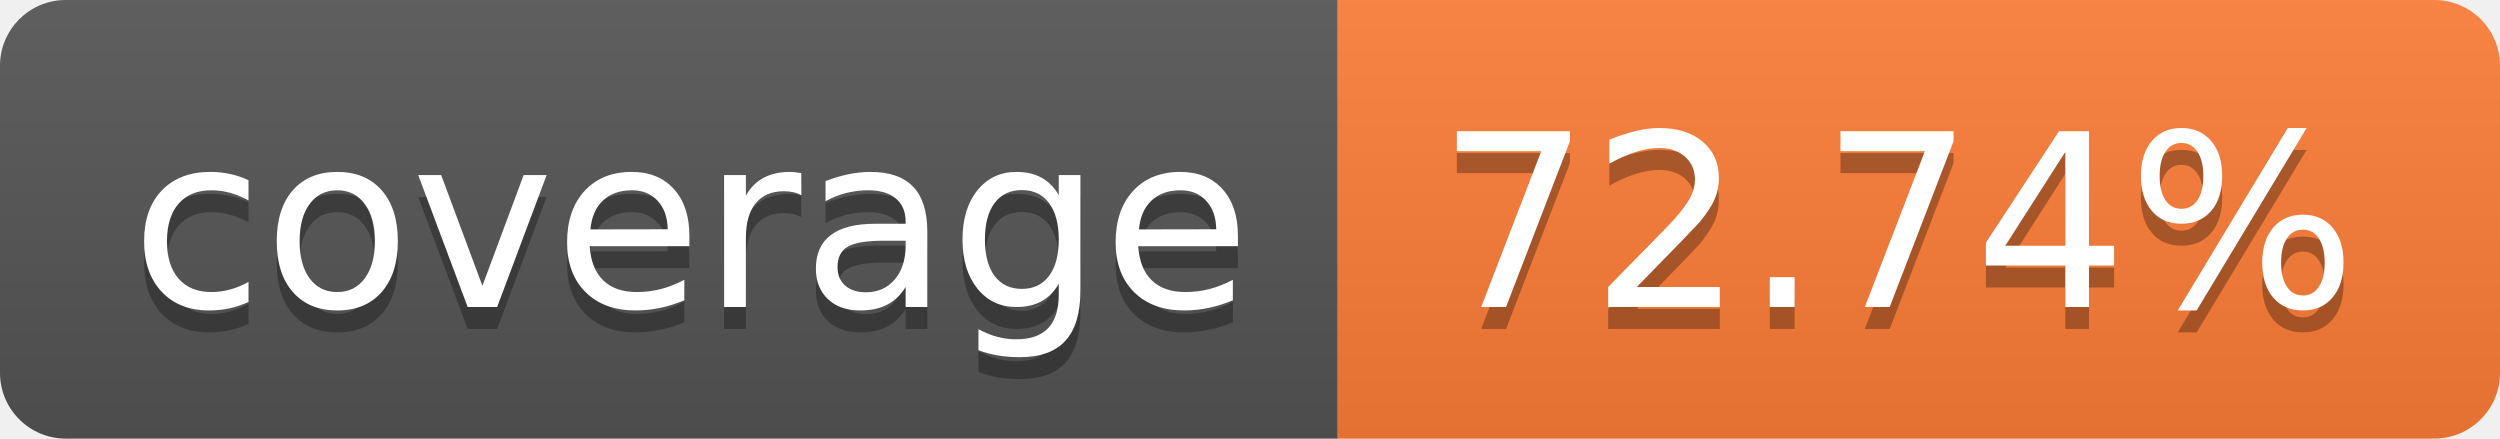
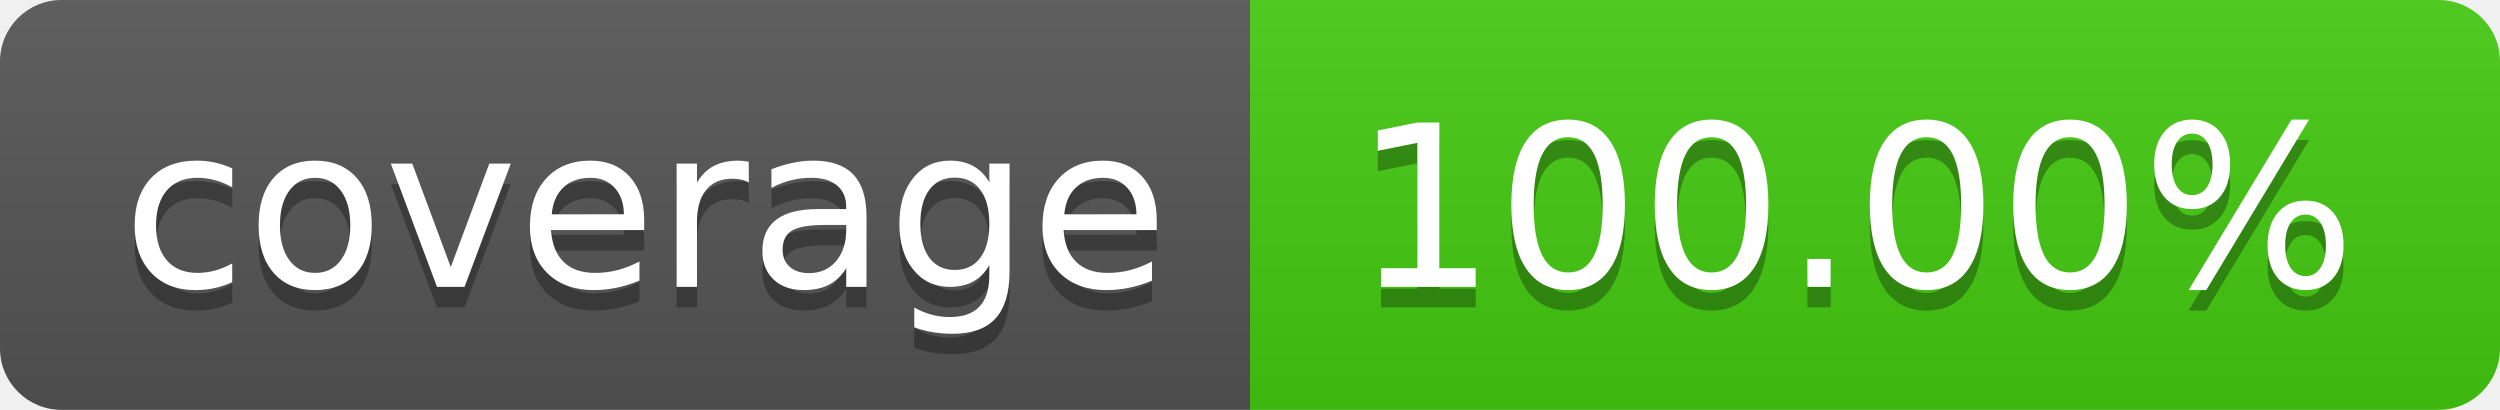
- <svg xmlns="http://www.w3.org/2000/svg" width="114" height="20" role="img" aria-label="coverage: 72.74%">
+ <svg xmlns="http://www.w3.org/2000/svg" width="122" height="20" role="img" aria-label="coverage: 100.00%">
  <linearGradient id="s" x2="0" y2="100%">
    <stop offset="0" stop-color="#bbb" stop-opacity=".1" />
    <stop offset="1" stop-opacity=".1" />
  </linearGradient>
  <clipPath id="r">
-     <rect width="114" height="20" rx="3" fill="#fff" />
+     <rect width="122" height="20" rx="3" fill="#fff" />
  </clipPath>
  <g clip-path="url(#r)">
    <rect width="61" height="20" fill="#555" />
-     <rect x="61" width="53" height="20" fill="#fe7d37" />
-     <rect width="114" height="20" fill="url(#s)" />
+     <rect x="61" width="61" height="20" fill="#4c1" />
+     <rect width="122" height="20" fill="url(#s)" />
  </g>
  <g fill="#fff" text-anchor="middle" font-family="Verdana,Geneva,DejaVu Sans,sans-serif" text-rendering="geometricPrecision" font-size="110">
    <text aria-hidden="true" x="315" y="150" fill="#010101" fill-opacity=".3" transform="scale(.1)" textLength="510">coverage</text>
    <text x="315" y="140" transform="scale(.1)" fill="#fff" textLength="510">coverage</text>
-     <text aria-hidden="true" x="865" y="150" fill="#010101" fill-opacity=".3" transform="scale(.1)" textLength="430">72.74%</text>
-     <text x="865" y="140" transform="scale(.1)" fill="#fff" textLength="430">72.74%</text>
+     <text aria-hidden="true" x="905" y="150" fill="#010101" fill-opacity=".3" transform="scale(.1)" textLength="510">100.00%</text>
+     <text x="905" y="140" transform="scale(.1)" fill="#fff" textLength="510">100.00%</text>
  </g>
</svg>
